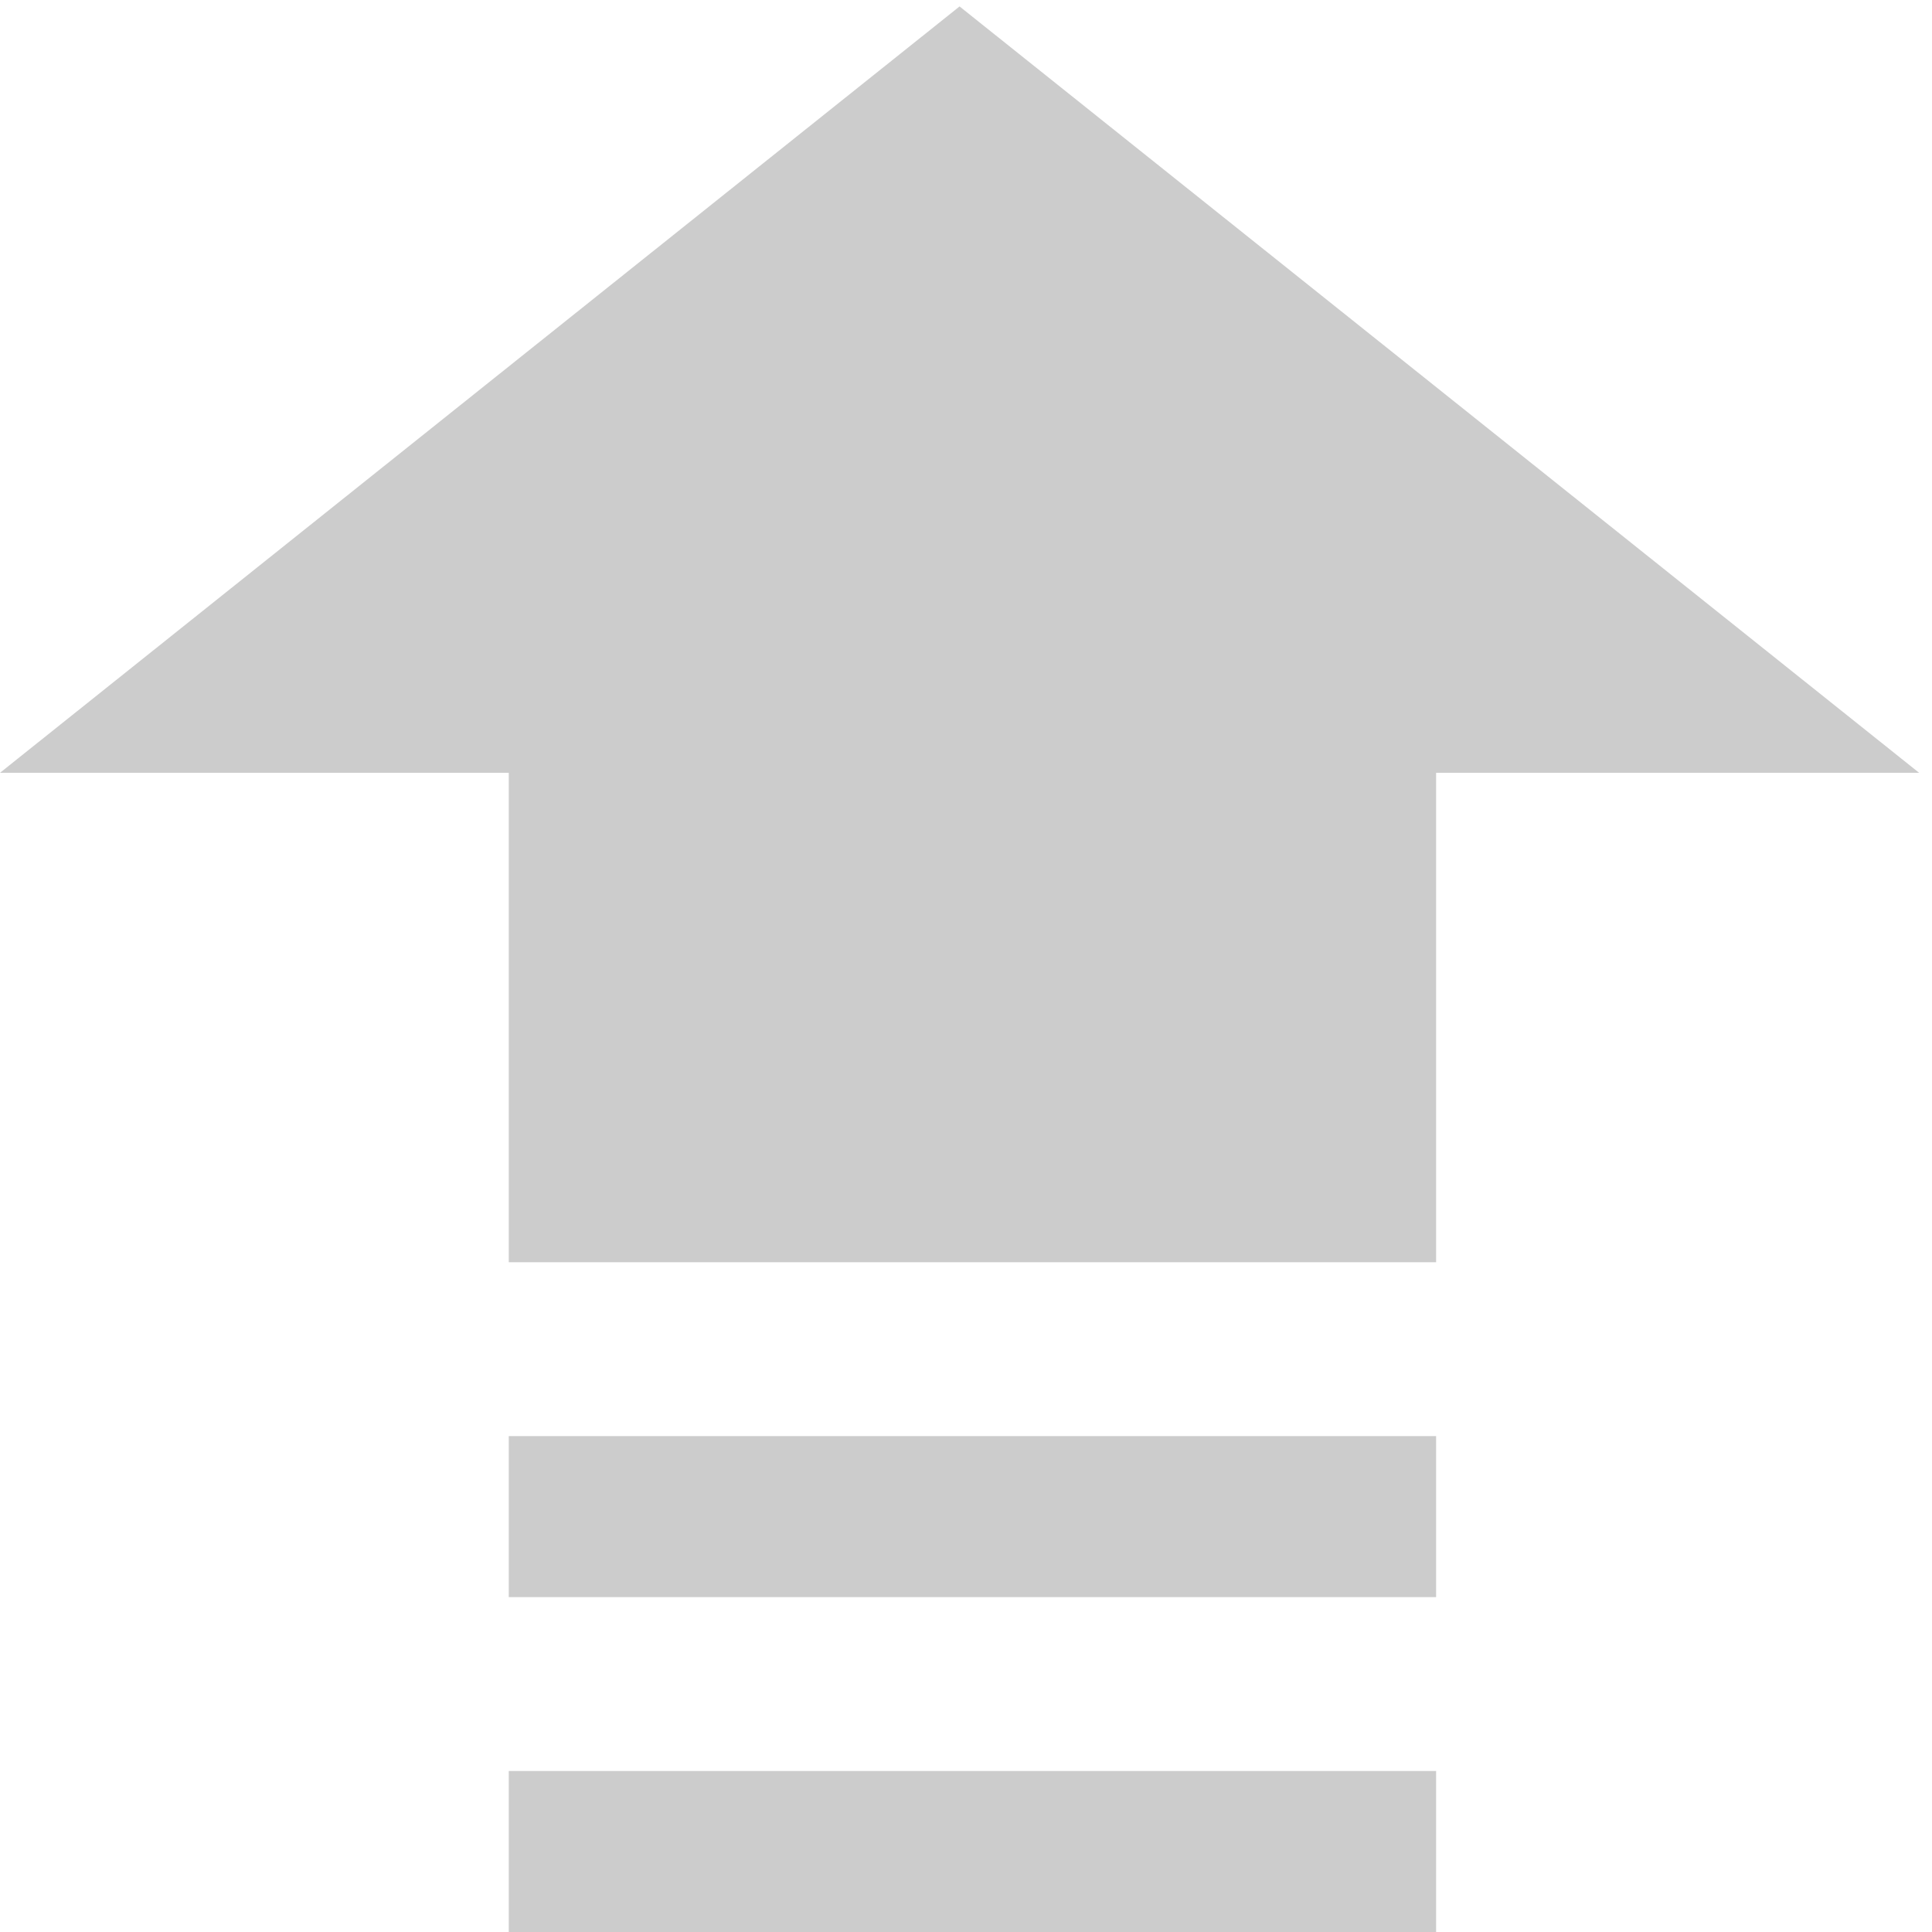
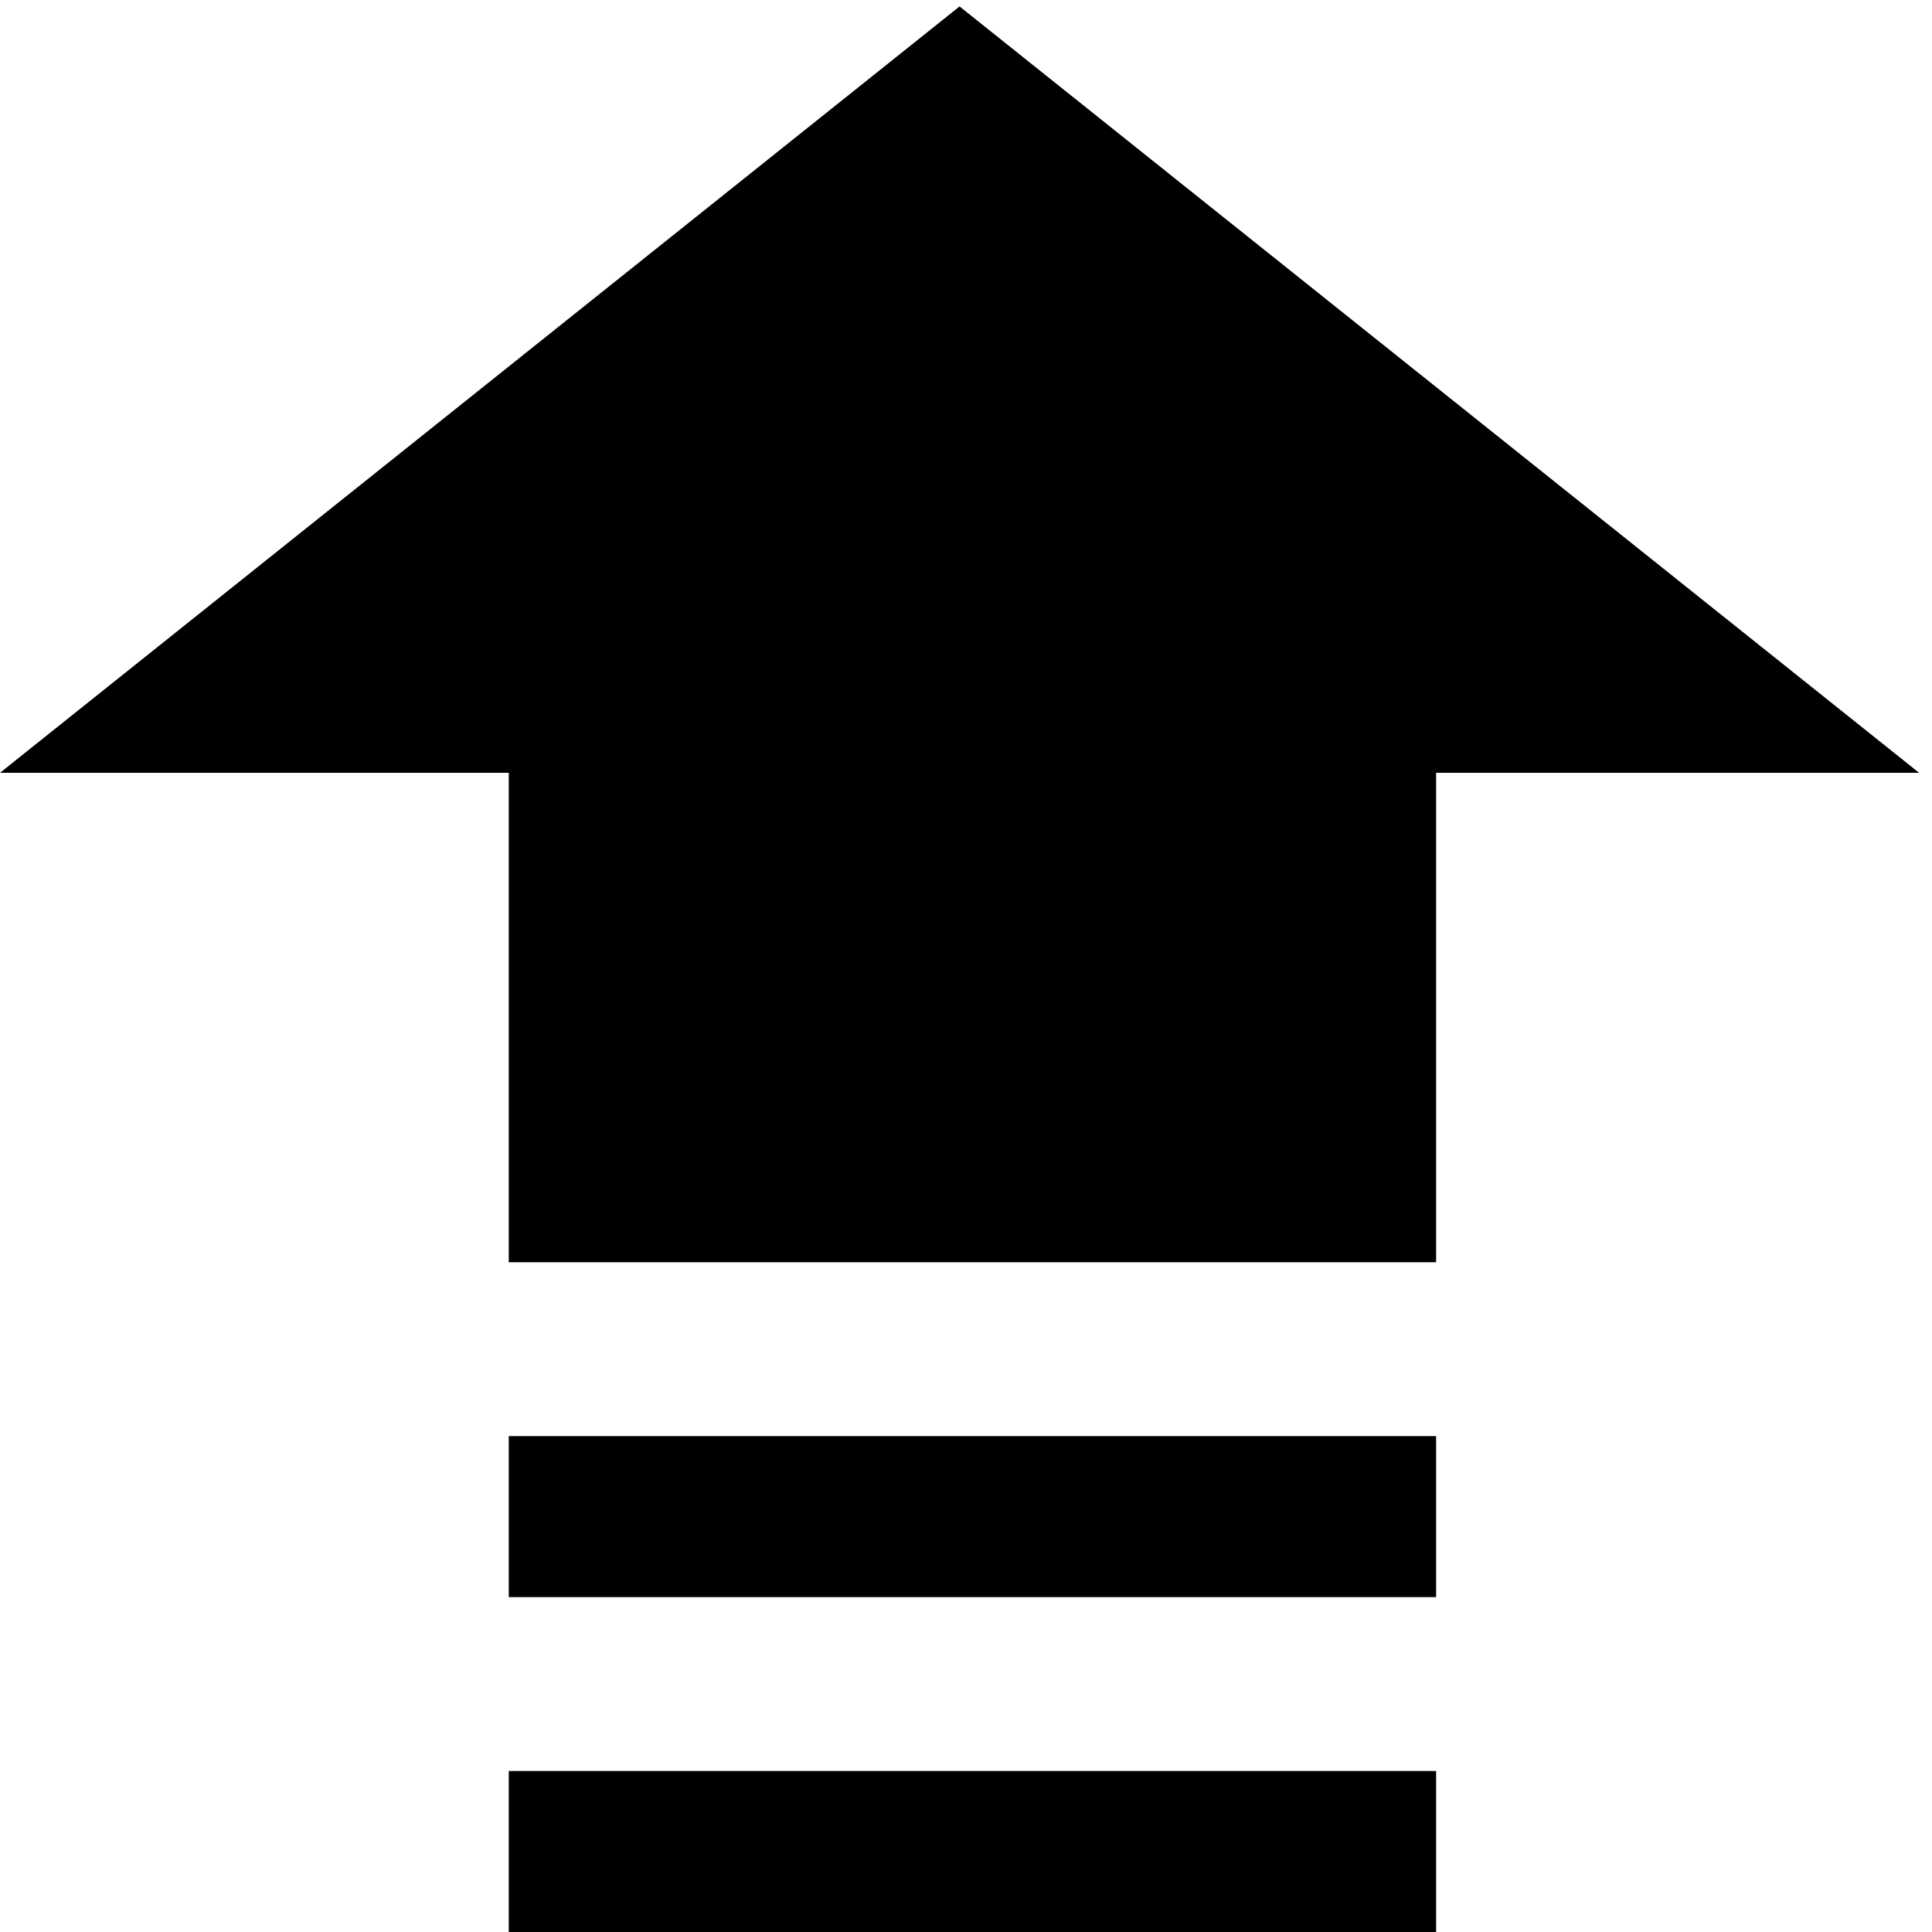
<svg xmlns="http://www.w3.org/2000/svg" width="30" height="30">
-   <path d="M7.9 22.3h14.4v2.5H7.9v-2.5zm0 5.2h14.4V30H7.9v-2.5zM29.8 12L14.9.1 0 12h7.9v7.6h14.4V12" fill="#ccc" />
+   <path d="M7.9 22.3h14.4v2.5H7.9v-2.5zm0 5.2h14.4V30H7.9v-2.5zM29.8 12L14.9.1 0 12h7.9v7.6h14.4V12" />
</svg>
